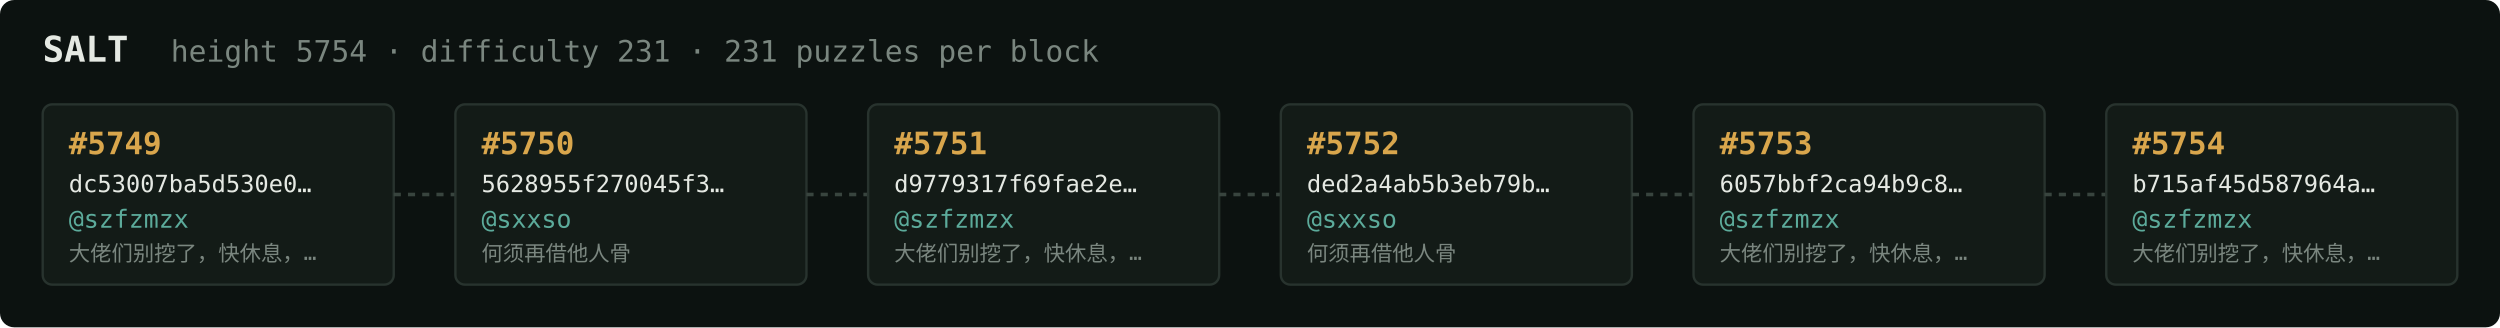
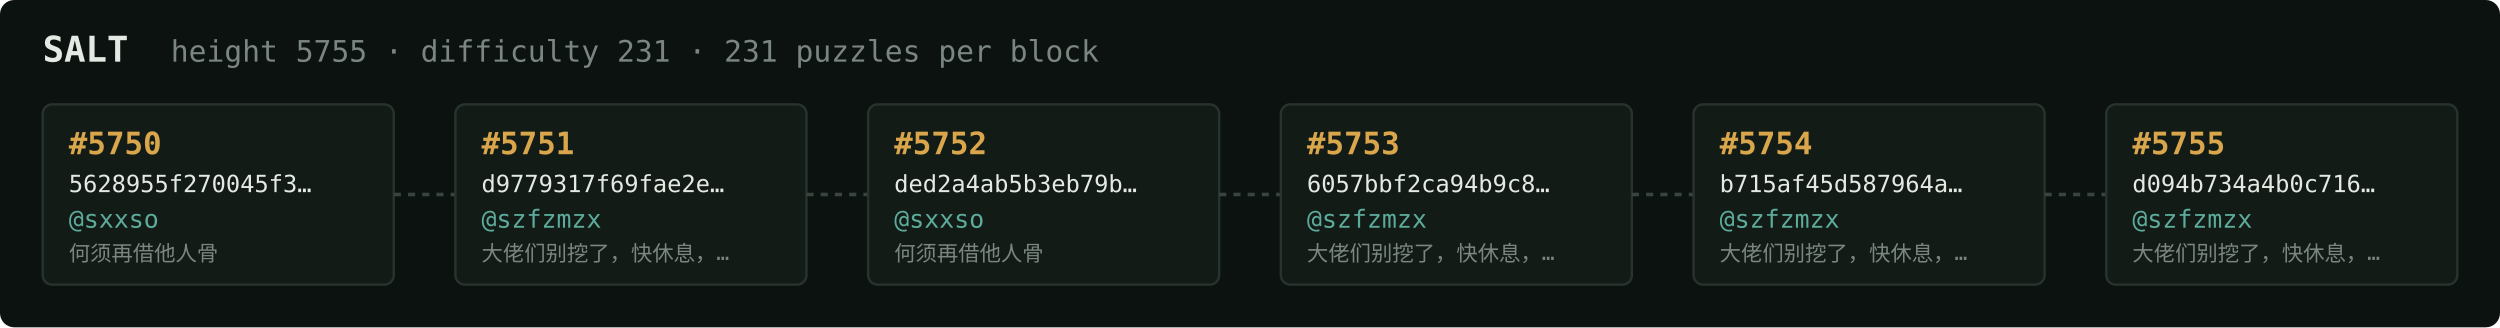
<svg xmlns="http://www.w3.org/2000/svg" width="1054" height="138" viewBox="0 0 1054 138" font-family="ui-monospace,SFMono-Regular,Menlo,monospace">
  <rect fill="#0c1210" width="1054" height="138" rx="6" />
  <text x="18" y="26" fill="#e5e9e3" font-size="15" font-weight="700">SALT</text>
-   <text x="72" y="26" fill="#7a867f" font-size="12.5">height 5754 · difficulty 231 · 231 puzzles per block</text>
+   <text x="72" y="26" fill="#7a867f" font-size="12.5">height 5755 · difficulty 231 · 231 puzzles per block</text>
  <rect x="18" y="44" width="148" height="76" rx="4" fill="#131b17" stroke="#28332e" stroke-width="1" />
-   <text x="29" y="65" fill="#d9a64c" font-size="13" font-weight="700">#5749</text>
-   <text x="29" y="81" fill="#e5e9e3" font-size="10">dc53007ba5d530e0…</text>
-   <text x="29" y="96" fill="#5cab9b" font-size="10.5">@szfzmzx</text>
-   <text x="29" y="110" fill="#7a867f" font-size="9">大佬们别挖了，快休息，…</text>
+   <text x="29" y="65" fill="#d9a64c" font-size="13" font-weight="700">#5750</text>
+   <text x="29" y="81" fill="#e5e9e3" font-size="10">5628955f270045f3…</text>
+   <text x="29" y="96" fill="#5cab9b" font-size="10.5">@sxxso</text>
+   <text x="29" y="110" fill="#7a867f" font-size="9">何须再借他人骨</text>
  <line x1="166" y1="82.0" x2="192" y2="82.0" stroke="#38443e" stroke-width="1.5" stroke-dasharray="3 3" />
  <rect x="192" y="44" width="148" height="76" rx="4" fill="#131b17" stroke="#28332e" stroke-width="1" />
-   <text x="203" y="65" fill="#d9a64c" font-size="13" font-weight="700">#5750</text>
-   <text x="203" y="81" fill="#e5e9e3" font-size="10">5628955f270045f3…</text>
-   <text x="203" y="96" fill="#5cab9b" font-size="10.5">@sxxso</text>
-   <text x="203" y="110" fill="#7a867f" font-size="9">何须再借他人骨</text>
+   <text x="203" y="65" fill="#d9a64c" font-size="13" font-weight="700">#5751</text>
+   <text x="203" y="81" fill="#e5e9e3" font-size="10">d9779317f69fae2e…</text>
+   <text x="203" y="96" fill="#5cab9b" font-size="10.5">@szfzmzx</text>
+   <text x="203" y="110" fill="#7a867f" font-size="9">大佬们别挖了，快休息，…</text>
  <line x1="340" y1="82.0" x2="366" y2="82.0" stroke="#38443e" stroke-width="1.5" stroke-dasharray="3 3" />
  <rect x="366" y="44" width="148" height="76" rx="4" fill="#131b17" stroke="#28332e" stroke-width="1" />
-   <text x="377" y="65" fill="#d9a64c" font-size="13" font-weight="700">#5751</text>
-   <text x="377" y="81" fill="#e5e9e3" font-size="10">d9779317f69fae2e…</text>
-   <text x="377" y="96" fill="#5cab9b" font-size="10.5">@szfzmzx</text>
-   <text x="377" y="110" fill="#7a867f" font-size="9">大佬们别挖了，快休息，…</text>
+   <text x="377" y="65" fill="#d9a64c" font-size="13" font-weight="700">#5752</text>
+   <text x="377" y="81" fill="#e5e9e3" font-size="10">ded2a4ab5b3eb79b…</text>
+   <text x="377" y="96" fill="#5cab9b" font-size="10.5">@sxxso</text>
+   <text x="377" y="110" fill="#7a867f" font-size="9">何须再借他人骨</text>
  <line x1="514" y1="82.0" x2="540" y2="82.0" stroke="#38443e" stroke-width="1.5" stroke-dasharray="3 3" />
  <rect x="540" y="44" width="148" height="76" rx="4" fill="#131b17" stroke="#28332e" stroke-width="1" />
-   <text x="551" y="65" fill="#d9a64c" font-size="13" font-weight="700">#5752</text>
-   <text x="551" y="81" fill="#e5e9e3" font-size="10">ded2a4ab5b3eb79b…</text>
-   <text x="551" y="96" fill="#5cab9b" font-size="10.5">@sxxso</text>
-   <text x="551" y="110" fill="#7a867f" font-size="9">何须再借他人骨</text>
+   <text x="551" y="65" fill="#d9a64c" font-size="13" font-weight="700">#5753</text>
+   <text x="551" y="81" fill="#e5e9e3" font-size="10">6057bbf2ca94b9c8…</text>
+   <text x="551" y="96" fill="#5cab9b" font-size="10.5">@szfzmzx</text>
+   <text x="551" y="110" fill="#7a867f" font-size="9">大佬们别挖了，快休息，…</text>
  <line x1="688" y1="82.0" x2="714" y2="82.0" stroke="#38443e" stroke-width="1.5" stroke-dasharray="3 3" />
  <rect x="714" y="44" width="148" height="76" rx="4" fill="#131b17" stroke="#28332e" stroke-width="1" />
-   <text x="725" y="65" fill="#d9a64c" font-size="13" font-weight="700">#5753</text>
-   <text x="725" y="81" fill="#e5e9e3" font-size="10">6057bbf2ca94b9c8…</text>
+   <text x="725" y="65" fill="#d9a64c" font-size="13" font-weight="700">#5754</text>
+   <text x="725" y="81" fill="#e5e9e3" font-size="10">b715af45d587964a…</text>
  <text x="725" y="96" fill="#5cab9b" font-size="10.5">@szfzmzx</text>
  <text x="725" y="110" fill="#7a867f" font-size="9">大佬们别挖了，快休息，…</text>
  <line x1="862" y1="82.0" x2="888" y2="82.0" stroke="#38443e" stroke-width="1.5" stroke-dasharray="3 3" />
  <rect x="888" y="44" width="148" height="76" rx="4" fill="#131b17" stroke="#28332e" stroke-width="1" />
-   <text x="899" y="65" fill="#d9a64c" font-size="13" font-weight="700">#5754</text>
-   <text x="899" y="81" fill="#e5e9e3" font-size="10">b715af45d587964a…</text>
+   <text x="899" y="65" fill="#d9a64c" font-size="13" font-weight="700">#5755</text>
+   <text x="899" y="81" fill="#e5e9e3" font-size="10">d094b734a4b0c716…</text>
  <text x="899" y="96" fill="#5cab9b" font-size="10.5">@szfzmzx</text>
  <text x="899" y="110" fill="#7a867f" font-size="9">大佬们别挖了，快休息，…</text>
</svg>
